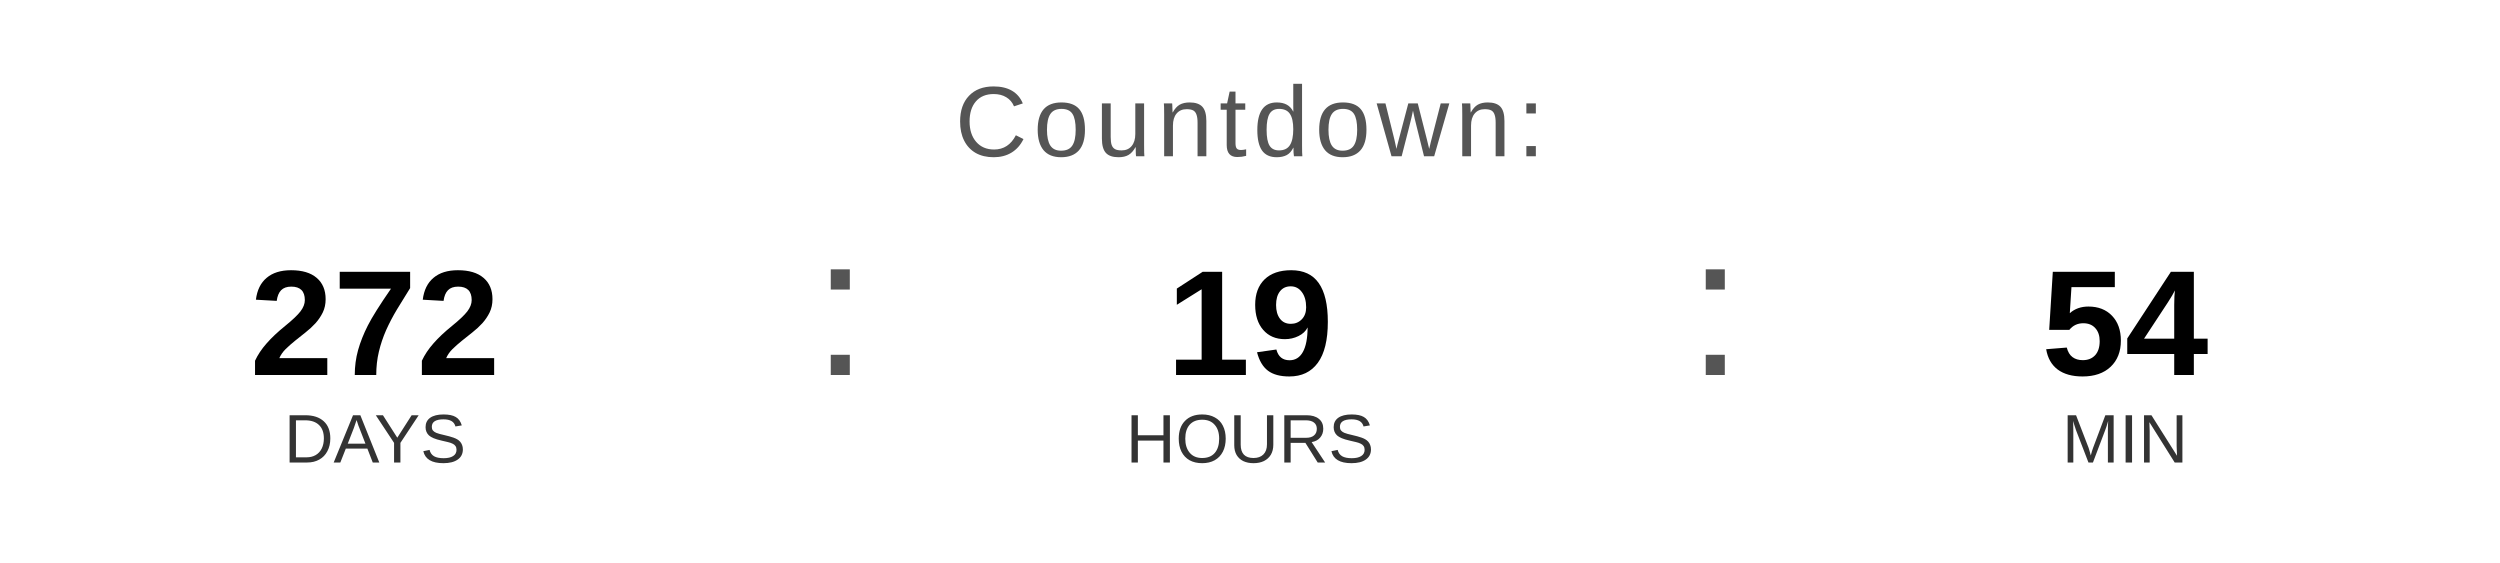
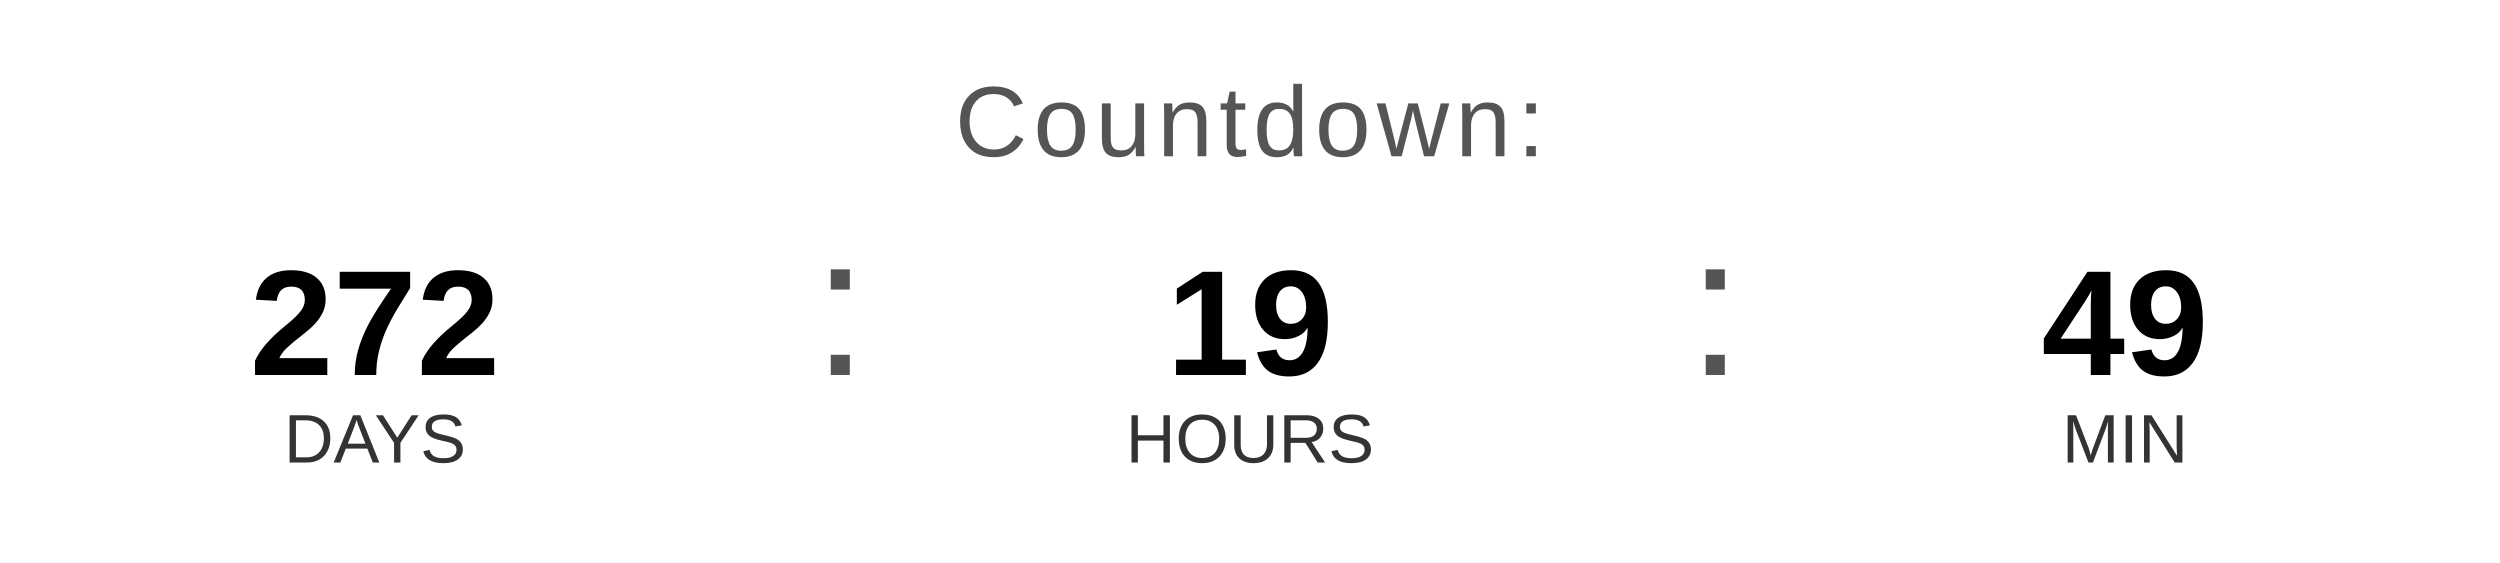
<svg xmlns="http://www.w3.org/2000/svg" width="400" height="90" viewBox="0 0 400 90">
  <text x="200" y="25" font-family="Arial, Helvetica, sans-serif" font-size="16" fill="#555555" text-anchor="middle" letter-spacing="1">
    Countdown:
  </text>
  <text x="60" y="60" font-family="Arial, Helvetica, sans-serif" font-size="24" font-weight="bold" fill="#000000" text-anchor="middle">272</text>
  <text x="60" y="74" font-family="Arial, Helvetica, sans-serif" font-size="11" fill="#333333" text-anchor="middle">DAYS</text>
  <text x="130" y="60" font-family="Arial, sans-serif" font-size="32" fill="#555555">:</text>
  <text x="200" y="60" font-family="Arial, Helvetica, sans-serif" font-size="24" font-weight="bold" fill="#000000" text-anchor="middle">19</text>
  <text x="200" y="74" font-family="Arial, Helvetica, sans-serif" font-size="11" fill="#333333" text-anchor="middle">HOURS</text>
  <text x="270" y="60" font-family="Arial, sans-serif" font-size="32" fill="#555555">:</text>
-   <text x="340" y="60" font-family="Arial, Helvetica, sans-serif" font-size="24" font-weight="bold" fill="#000000" text-anchor="middle">54</text>
+   <text x="340" y="60" font-family="Arial, Helvetica, sans-serif" font-size="24" font-weight="bold" fill="#000000" text-anchor="middle">49</text>
  <text x="340" y="74" font-family="Arial, Helvetica, sans-serif" font-size="11" fill="#333333" text-anchor="middle">MIN</text>
</svg>
